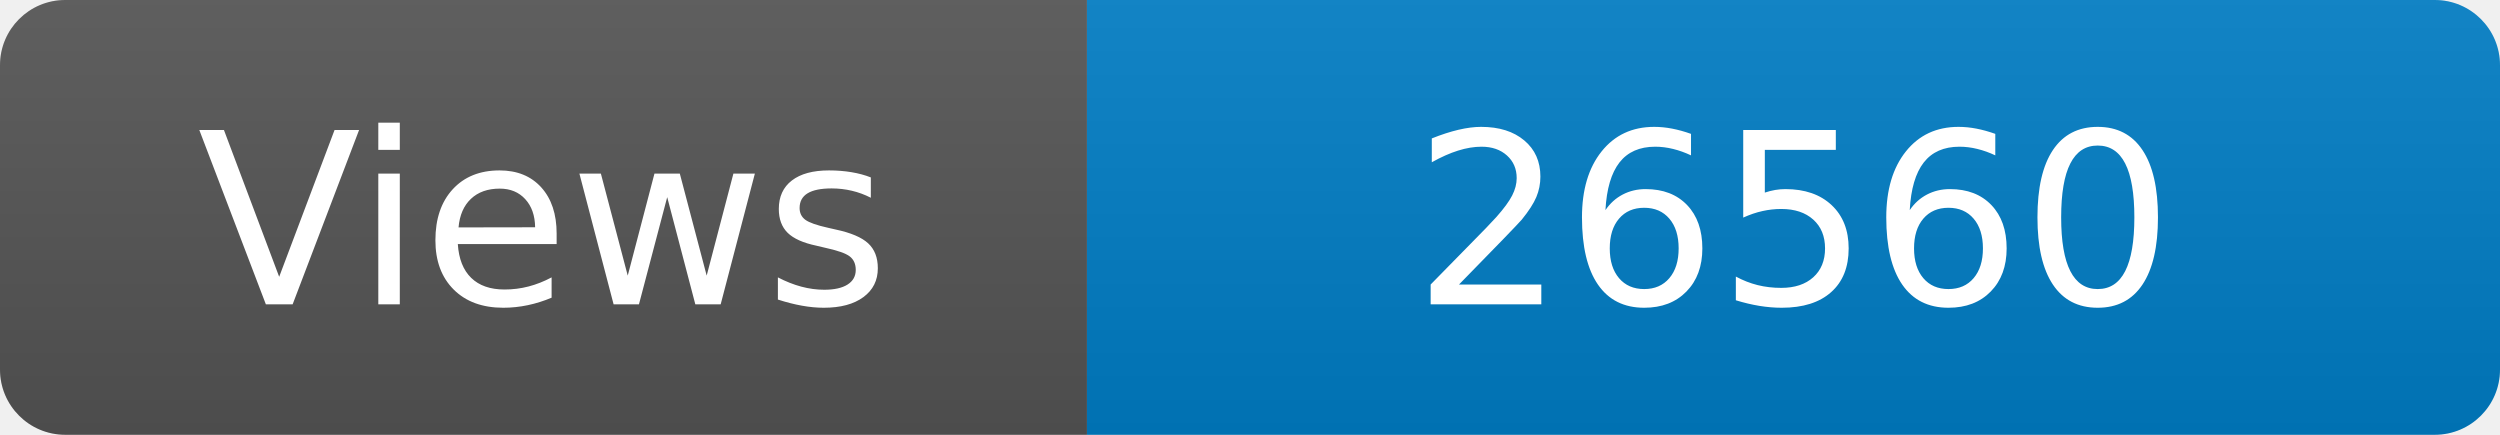
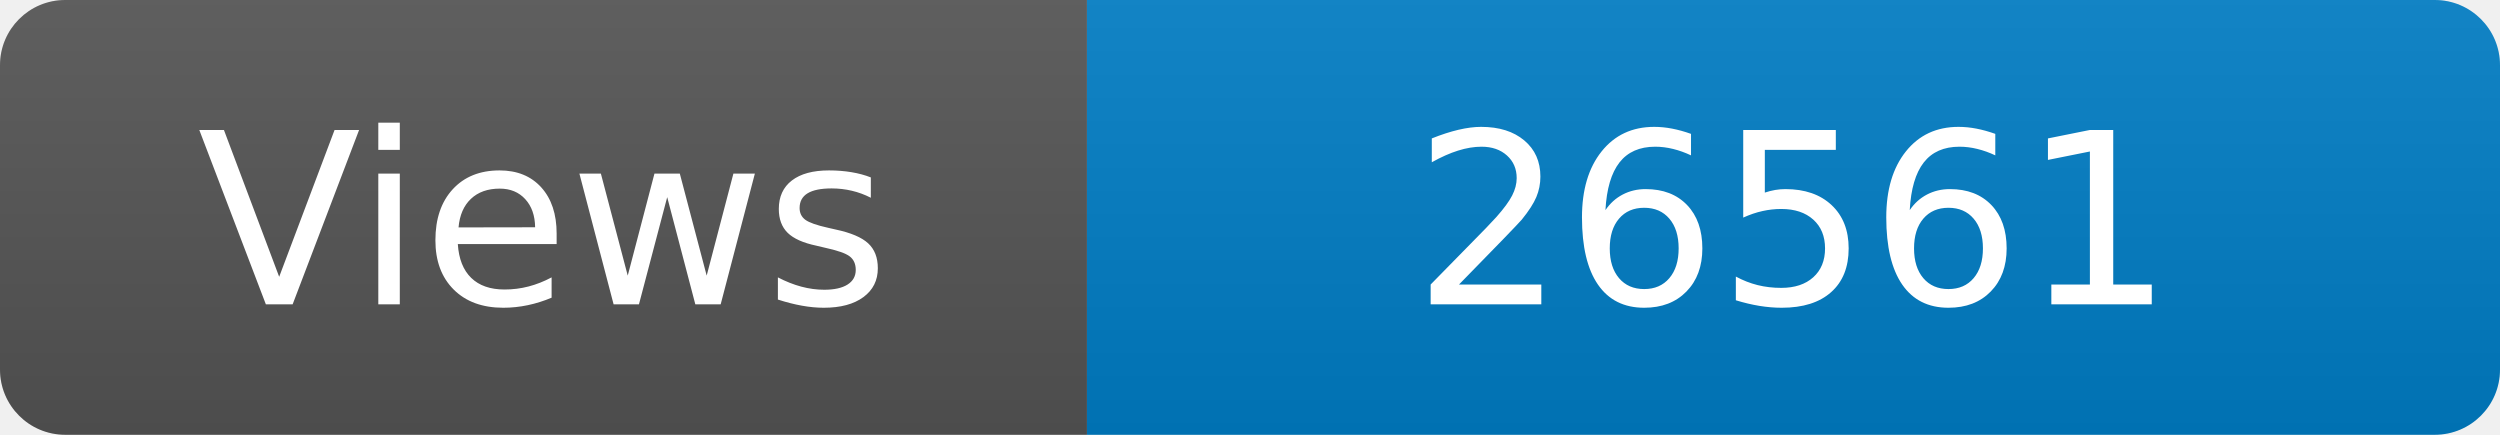
<svg xmlns="http://www.w3.org/2000/svg" width="115" height="20" role="img" aria-label="Maintained?: yes">
  <linearGradient id="s" x2="0" y2="100%">
    <stop offset="0" stop-color="#bbb" stop-opacity=".1" />
    <stop offset="1" stop-opacity=".1" />
  </linearGradient>
  <clipPath id="r">
    <rect width="115" height="20" rx="3" fill="#fff" />
  </clipPath>
  <g clip-path="url(#r)">
    <rect width="50" height="20" fill="#555" />
    <rect x="50" width="160" height="20" fill="#007ec6" />
    <rect width="115" height="20" fill="url(#s)" />
  </g>
  <g fill="#fff" text-anchor="middle" font-family="Verdana,Geneva,DejaVu Sans,sans-serif" font-size="110">
    <text x="250" y="140" transform="scale(.1)" fill="#fff">Views</text>
-     <text x="825" y="140" transform="scale(.1)" fill="#fff">26560</text>
+     <text x="825" y="140" transform="scale(.1)" fill="#fff">26561</text>
  </g>
</svg>
